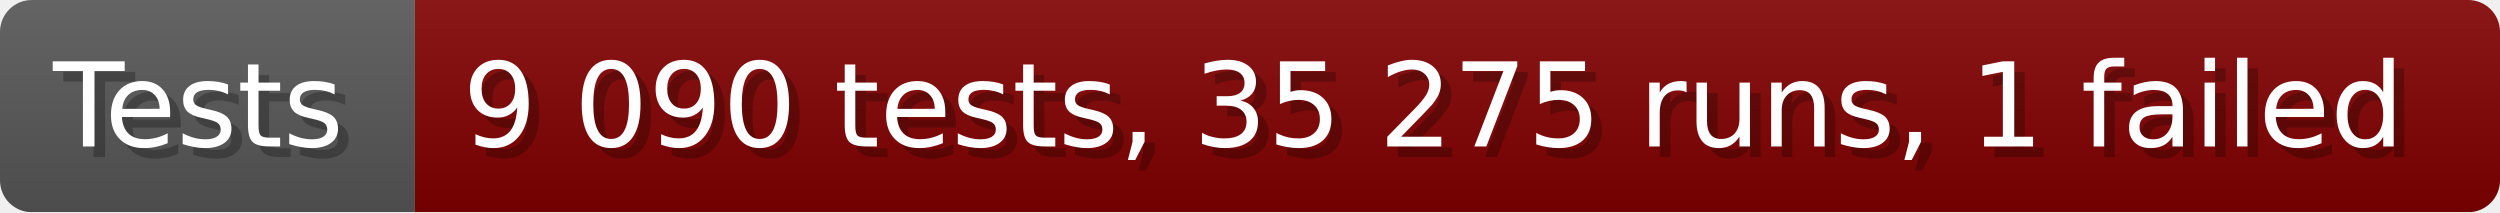
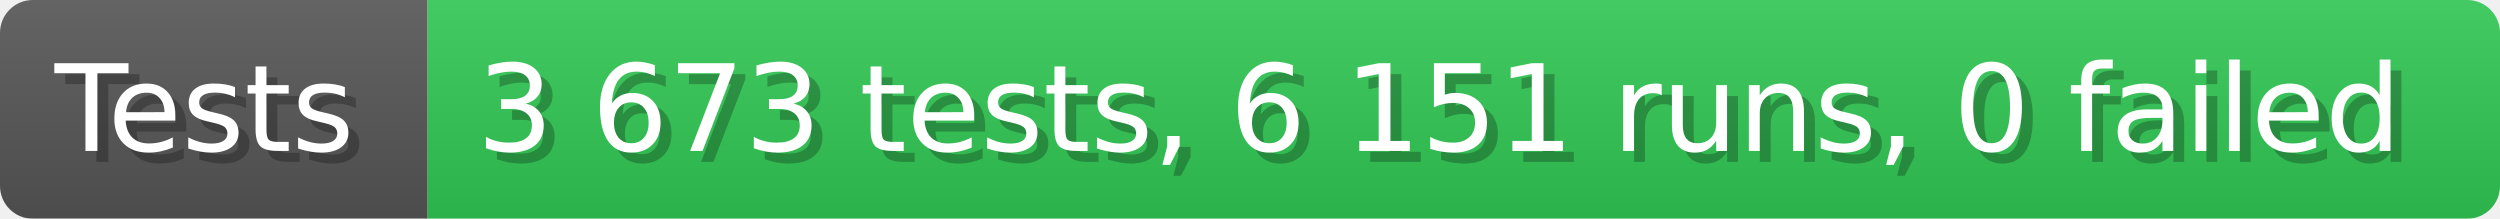
- <svg xmlns="http://www.w3.org/2000/svg" width="235.6" height="20" viewBox="0 0 2356 200" role="img" aria-label="Tests: 9 090 tests, 35 275 runs, 1 failed">
+ <svg xmlns="http://www.w3.org/2000/svg" width="228.6" height="20" viewBox="0 0 2286 200" role="img" aria-label="Tests: 3 673 tests, 6 151 runs, 0 failed">
  <linearGradient id="a" x2="0" y2="100%">
    <stop offset="0" stop-opacity=".1" stop-color="#EEE" />
    <stop offset="1" stop-opacity=".1" />
  </linearGradient>
  <mask id="m">
-     <rect width="2356" height="200" rx="30" fill="#FFF" />
+     <rect width="2286" height="200" rx="30" fill="#FFF" />
  </mask>
  <g mask="url(#m)">
    <rect width="391" height="200" fill="#555" />
-     <rect width="1965" height="200" fill="#800000" x="391" />
-     <rect width="2356" height="200" fill="url(#a)" />
+     <rect width="1895" height="200" fill="#31c653" x="391" />
+     <rect width="2286" height="200" fill="url(#a)" />
  </g>
  <g aria-hidden="true" fill="#fff" text-anchor="start" font-family="Verdana,DejaVu Sans,sans-serif" font-size="110">
    <text x="60" y="148" textLength="291" fill="#000" opacity="0.25">Tests</text>
    <text x="50" y="138" textLength="291">Tests</text>
-     <text x="446" y="148" textLength="1865" fill="#000" opacity="0.25">9 090 tests, 35 275 runs, 1 failed</text>
-     <text x="436" y="138" textLength="1865">9 090 tests, 35 275 runs, 1 failed</text>
+     <text x="446" y="148" textLength="1795" fill="#000" opacity="0.25">3 673 tests, 6 151 runs, 0 failed</text>
+     <text x="436" y="138" textLength="1795">3 673 tests, 6 151 runs, 0 failed</text>
  </g>
</svg>
